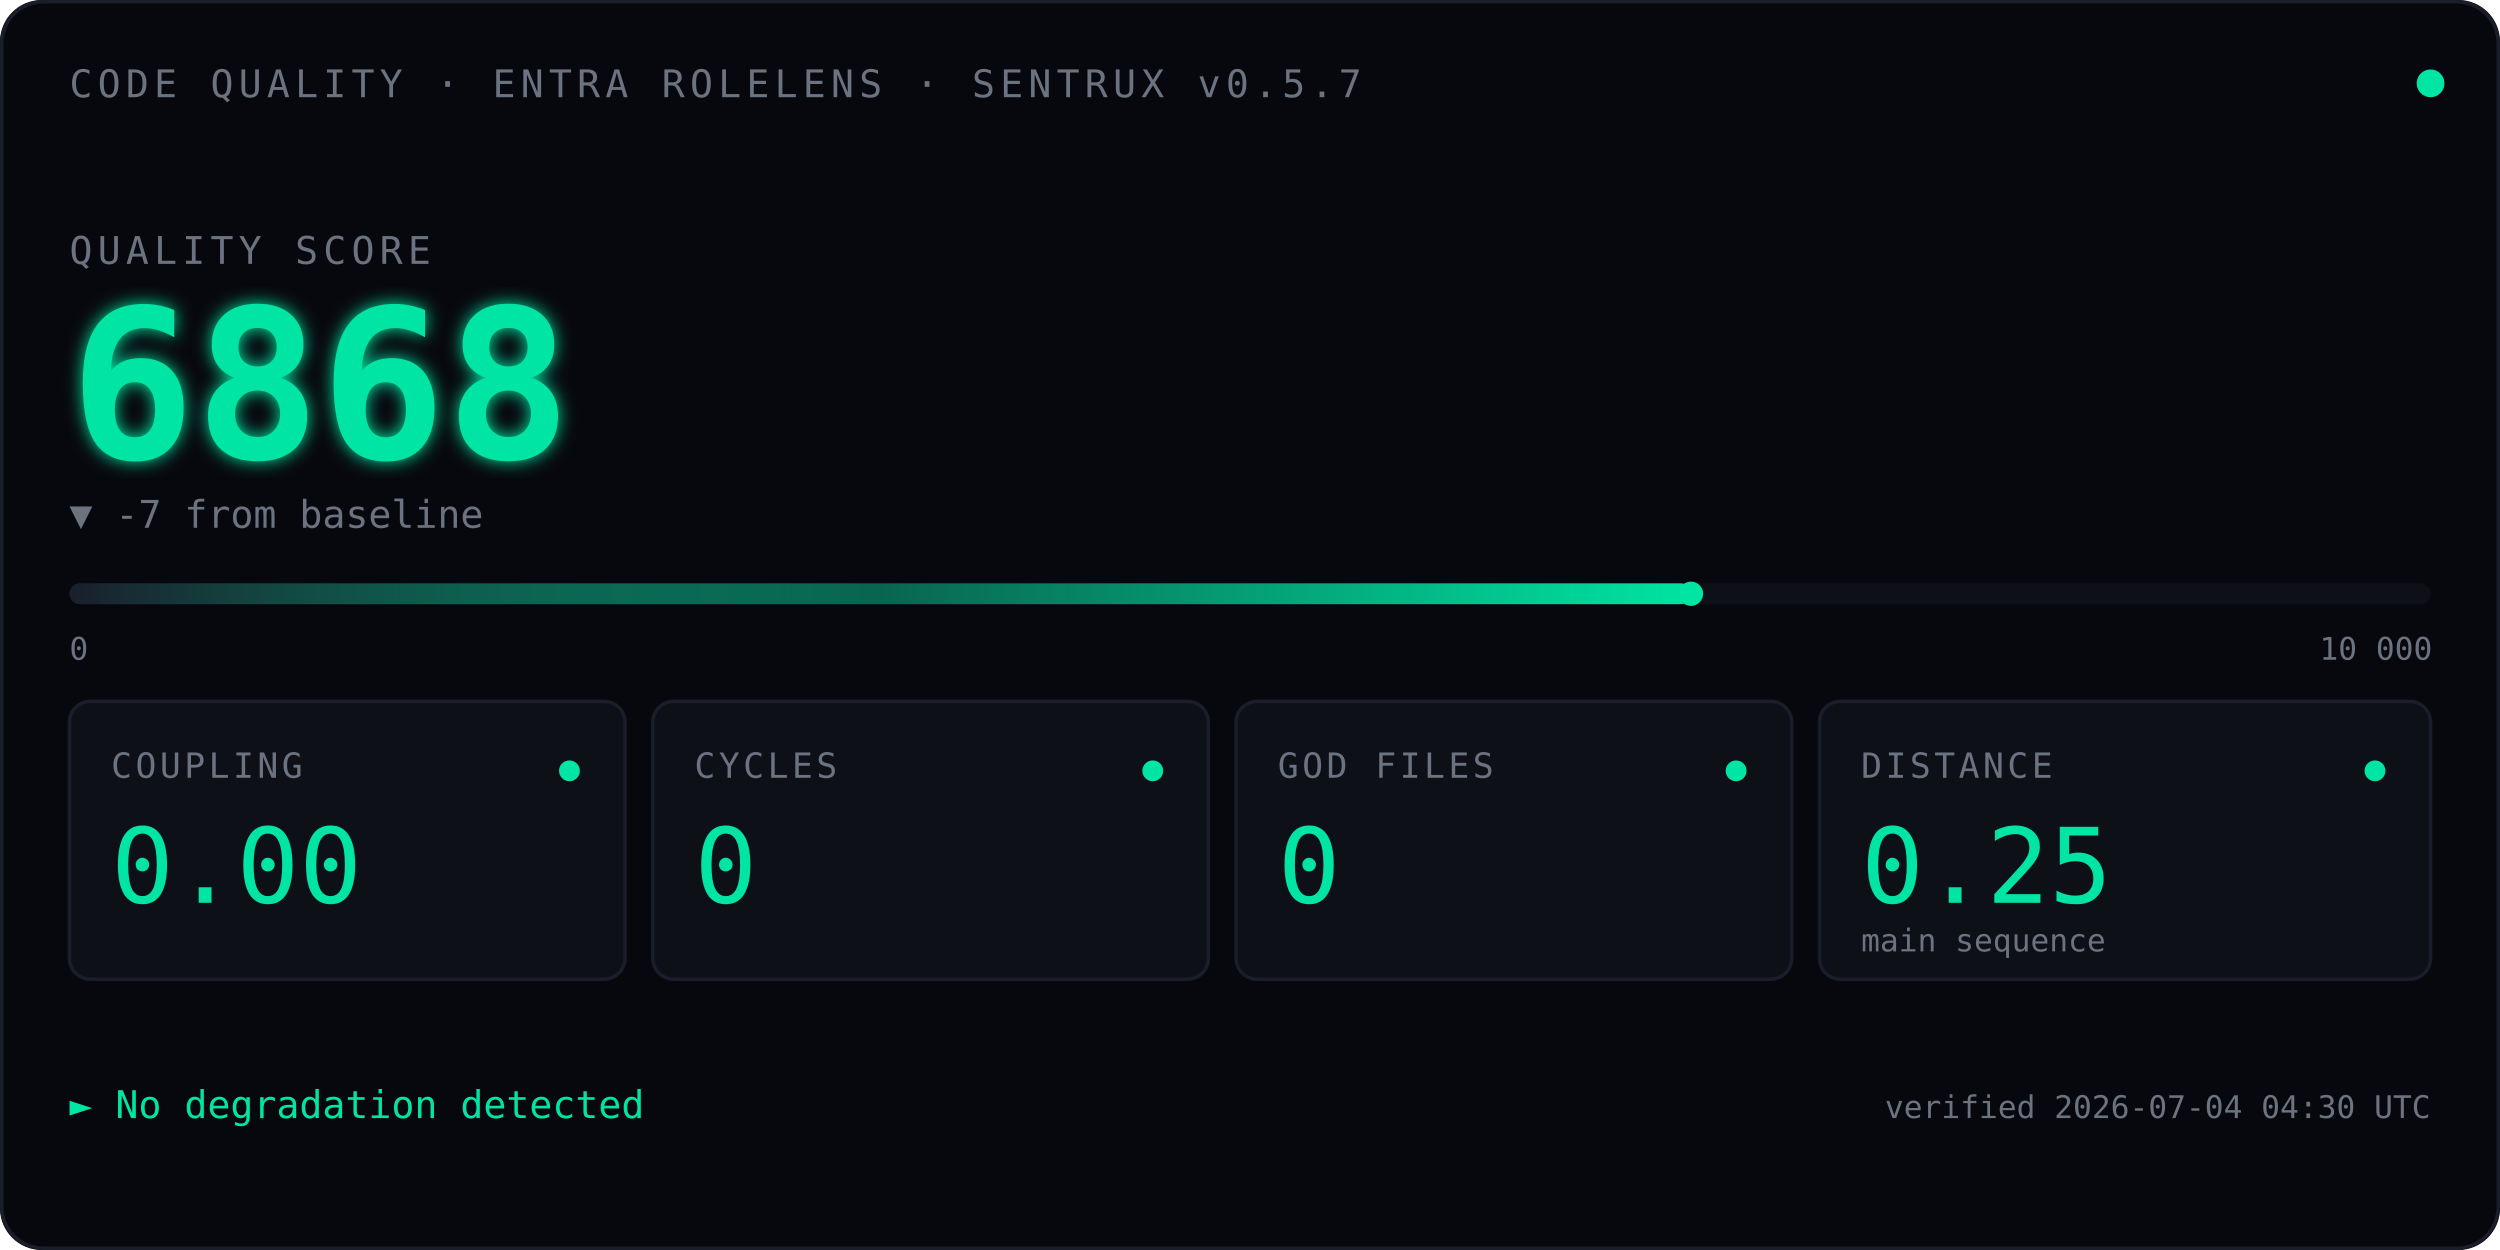
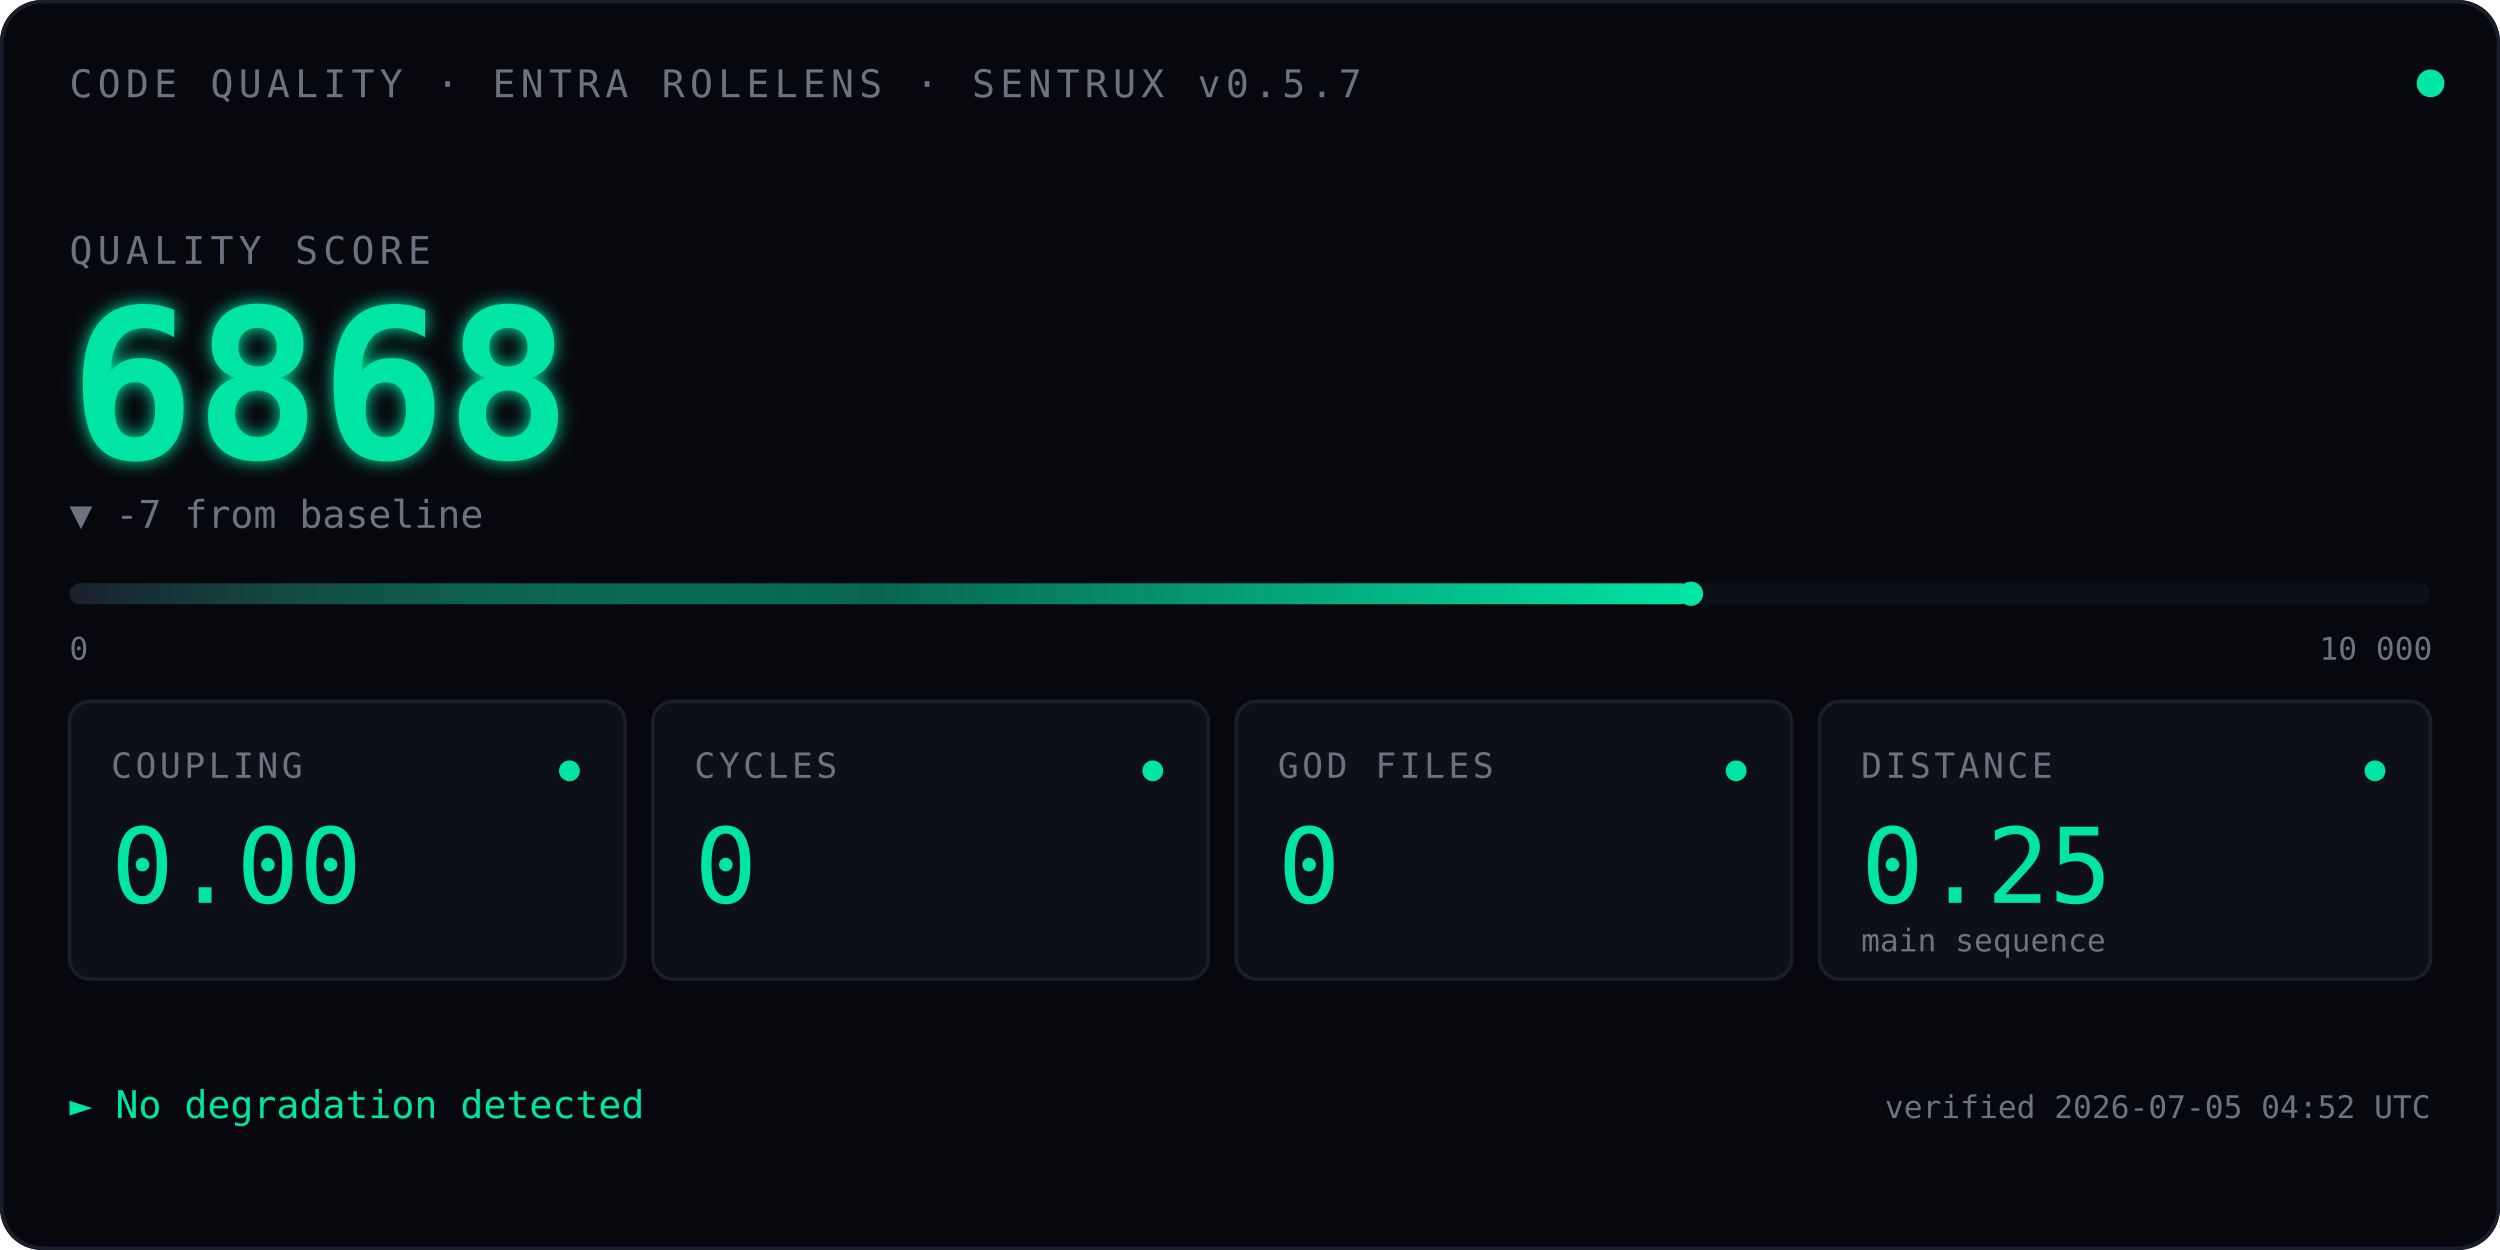
<svg xmlns="http://www.w3.org/2000/svg" viewBox="0 0 720 360" font-family="ui-monospace, 'SF Mono', Menlo, Consolas, monospace">
  <defs>
    <linearGradient id="qbar" x1="0" x2="1" y1="0" y2="0">
      <stop offset="0" stop-color="#1A1D2A" />
      <stop offset="0.5" stop-color="#00E5A3" stop-opacity="0.4" />
      <stop offset="1" stop-color="#00E5A3" />
    </linearGradient>
    <filter id="glow">
      <feGaussianBlur stdDeviation="2.5" result="blur" />
      <feMerge>
        <feMergeNode in="blur" />
        <feMergeNode in="SourceGraphic" />
      </feMerge>
    </filter>
    <linearGradient id="kitt-beam" x1="0" x2="1" y1="0" y2="0">
      <stop offset="0%" stop-color="#00E5A3" stop-opacity="0" />
      <stop offset="25%" stop-color="#00E5A3" stop-opacity="0.55" />
      <stop offset="50%" stop-color="#ffffff" stop-opacity="1" />
      <stop offset="75%" stop-color="#00E5A3" stop-opacity="0.55" />
      <stop offset="100%" stop-color="#00E5A3" stop-opacity="0" />
    </linearGradient>
    <clipPath id="bar-clip">
      <rect x="20" y="164" width="680" height="14" />
    </clipPath>
  </defs>
  <rect width="720" height="360" fill="#07080D" rx="12" />
  <rect x="0.5" y="0.5" width="719" height="359" fill="none" stroke="#1A1D2A" stroke-width="1" rx="12" />
  <text x="20" y="28" font-size="11" fill="#6B7280" letter-spacing="1.5">CODE QUALITY · ENTRA ROLELENS · SENTRUX v0.5.7</text>
  <circle cx="700" cy="24" r="4" fill="#00E5A3">
    <animate attributeName="opacity" values="1;0.35;1" dur="2.4s" repeatCount="indefinite" />
  </circle>
  <text x="20" y="76" font-size="11" fill="#6B7280" letter-spacing="1.5">QUALITY SCORE</text>
  <text x="20" y="132" font-size="60" font-weight="600" fill="#00E5A3" filter="url(#glow)">
    6868
    <animate attributeName="opacity" values="0;1" dur="0.7s" fill="freeze" />
  </text>
  <text x="20" y="152" font-size="11" fill="#6B7280">▼ -7 from baseline</text>
  <rect x="20" y="168" width="680" height="6" fill="#0E1018" rx="3" />
  <rect x="20" y="168" width="467.0" height="6" fill="url(#qbar)" rx="3" />
  <rect x="-60" y="164" width="80" height="14" fill="url(#kitt-beam)" clip-path="url(#bar-clip)">
    <animate attributeName="x" values="-60;700;-60" dur="2.4s" repeatCount="indefinite" calcMode="linear" />
  </rect>
  <circle cx="487.0" cy="171" r="3.5" fill="#00E5A3" />
  <text x="20" y="190" font-size="9" fill="#6B7280">0</text>
  <text x="668" y="190" font-size="9" fill="#6B7280">10 000</text>
  <g transform="translate(20,202)">
    <rect width="160" height="80" fill="#0E1018" stroke="#1A1D2A" rx="6" />
    <text x="12" y="22" font-size="10" fill="#6B7280" letter-spacing="1">COUPLING</text>
    <text x="12" y="58" font-size="30" fill="#00E5A3" font-weight="500">0.00</text>
    <circle cx="144" cy="20" r="3" fill="#00E5A3" />
  </g>
  <g transform="translate(188,202)">
    <rect width="160" height="80" fill="#0E1018" stroke="#1A1D2A" rx="6" />
    <text x="12" y="22" font-size="10" fill="#6B7280" letter-spacing="1">CYCLES</text>
    <text x="12" y="58" font-size="30" fill="#00E5A3" font-weight="500">0</text>
    <circle cx="144" cy="20" r="3" fill="#00E5A3" />
  </g>
  <g transform="translate(356,202)">
    <rect width="160" height="80" fill="#0E1018" stroke="#1A1D2A" rx="6" />
    <text x="12" y="22" font-size="10" fill="#6B7280" letter-spacing="1">GOD FILES</text>
    <text x="12" y="58" font-size="30" fill="#00E5A3" font-weight="500">0</text>
    <circle cx="144" cy="20" r="3" fill="#00E5A3" />
  </g>
  <g transform="translate(524,202)">
    <rect width="176" height="80" fill="#0E1018" stroke="#1A1D2A" rx="6" />
    <text x="12" y="22" font-size="10" fill="#6B7280" letter-spacing="1">DISTANCE</text>
    <text x="12" y="58" font-size="30" fill="#00E5A3" font-weight="500">0.25</text>
    <text x="12" y="72" font-size="9" fill="#6B7280">main sequence</text>
    <circle cx="160" cy="20" r="3" fill="#00E5A3" />
  </g>
  <text x="20" y="322" font-size="11" fill="#00E5A3">► No degradation detected</text>
-   <text x="700" y="322" font-size="9" fill="#6B7280" text-anchor="end">verified 2026-07-04 04:30 UTC</text>
+   <text x="700" y="322" font-size="9" fill="#6B7280" text-anchor="end">verified 2026-07-05 04:52 UTC</text>
</svg>
